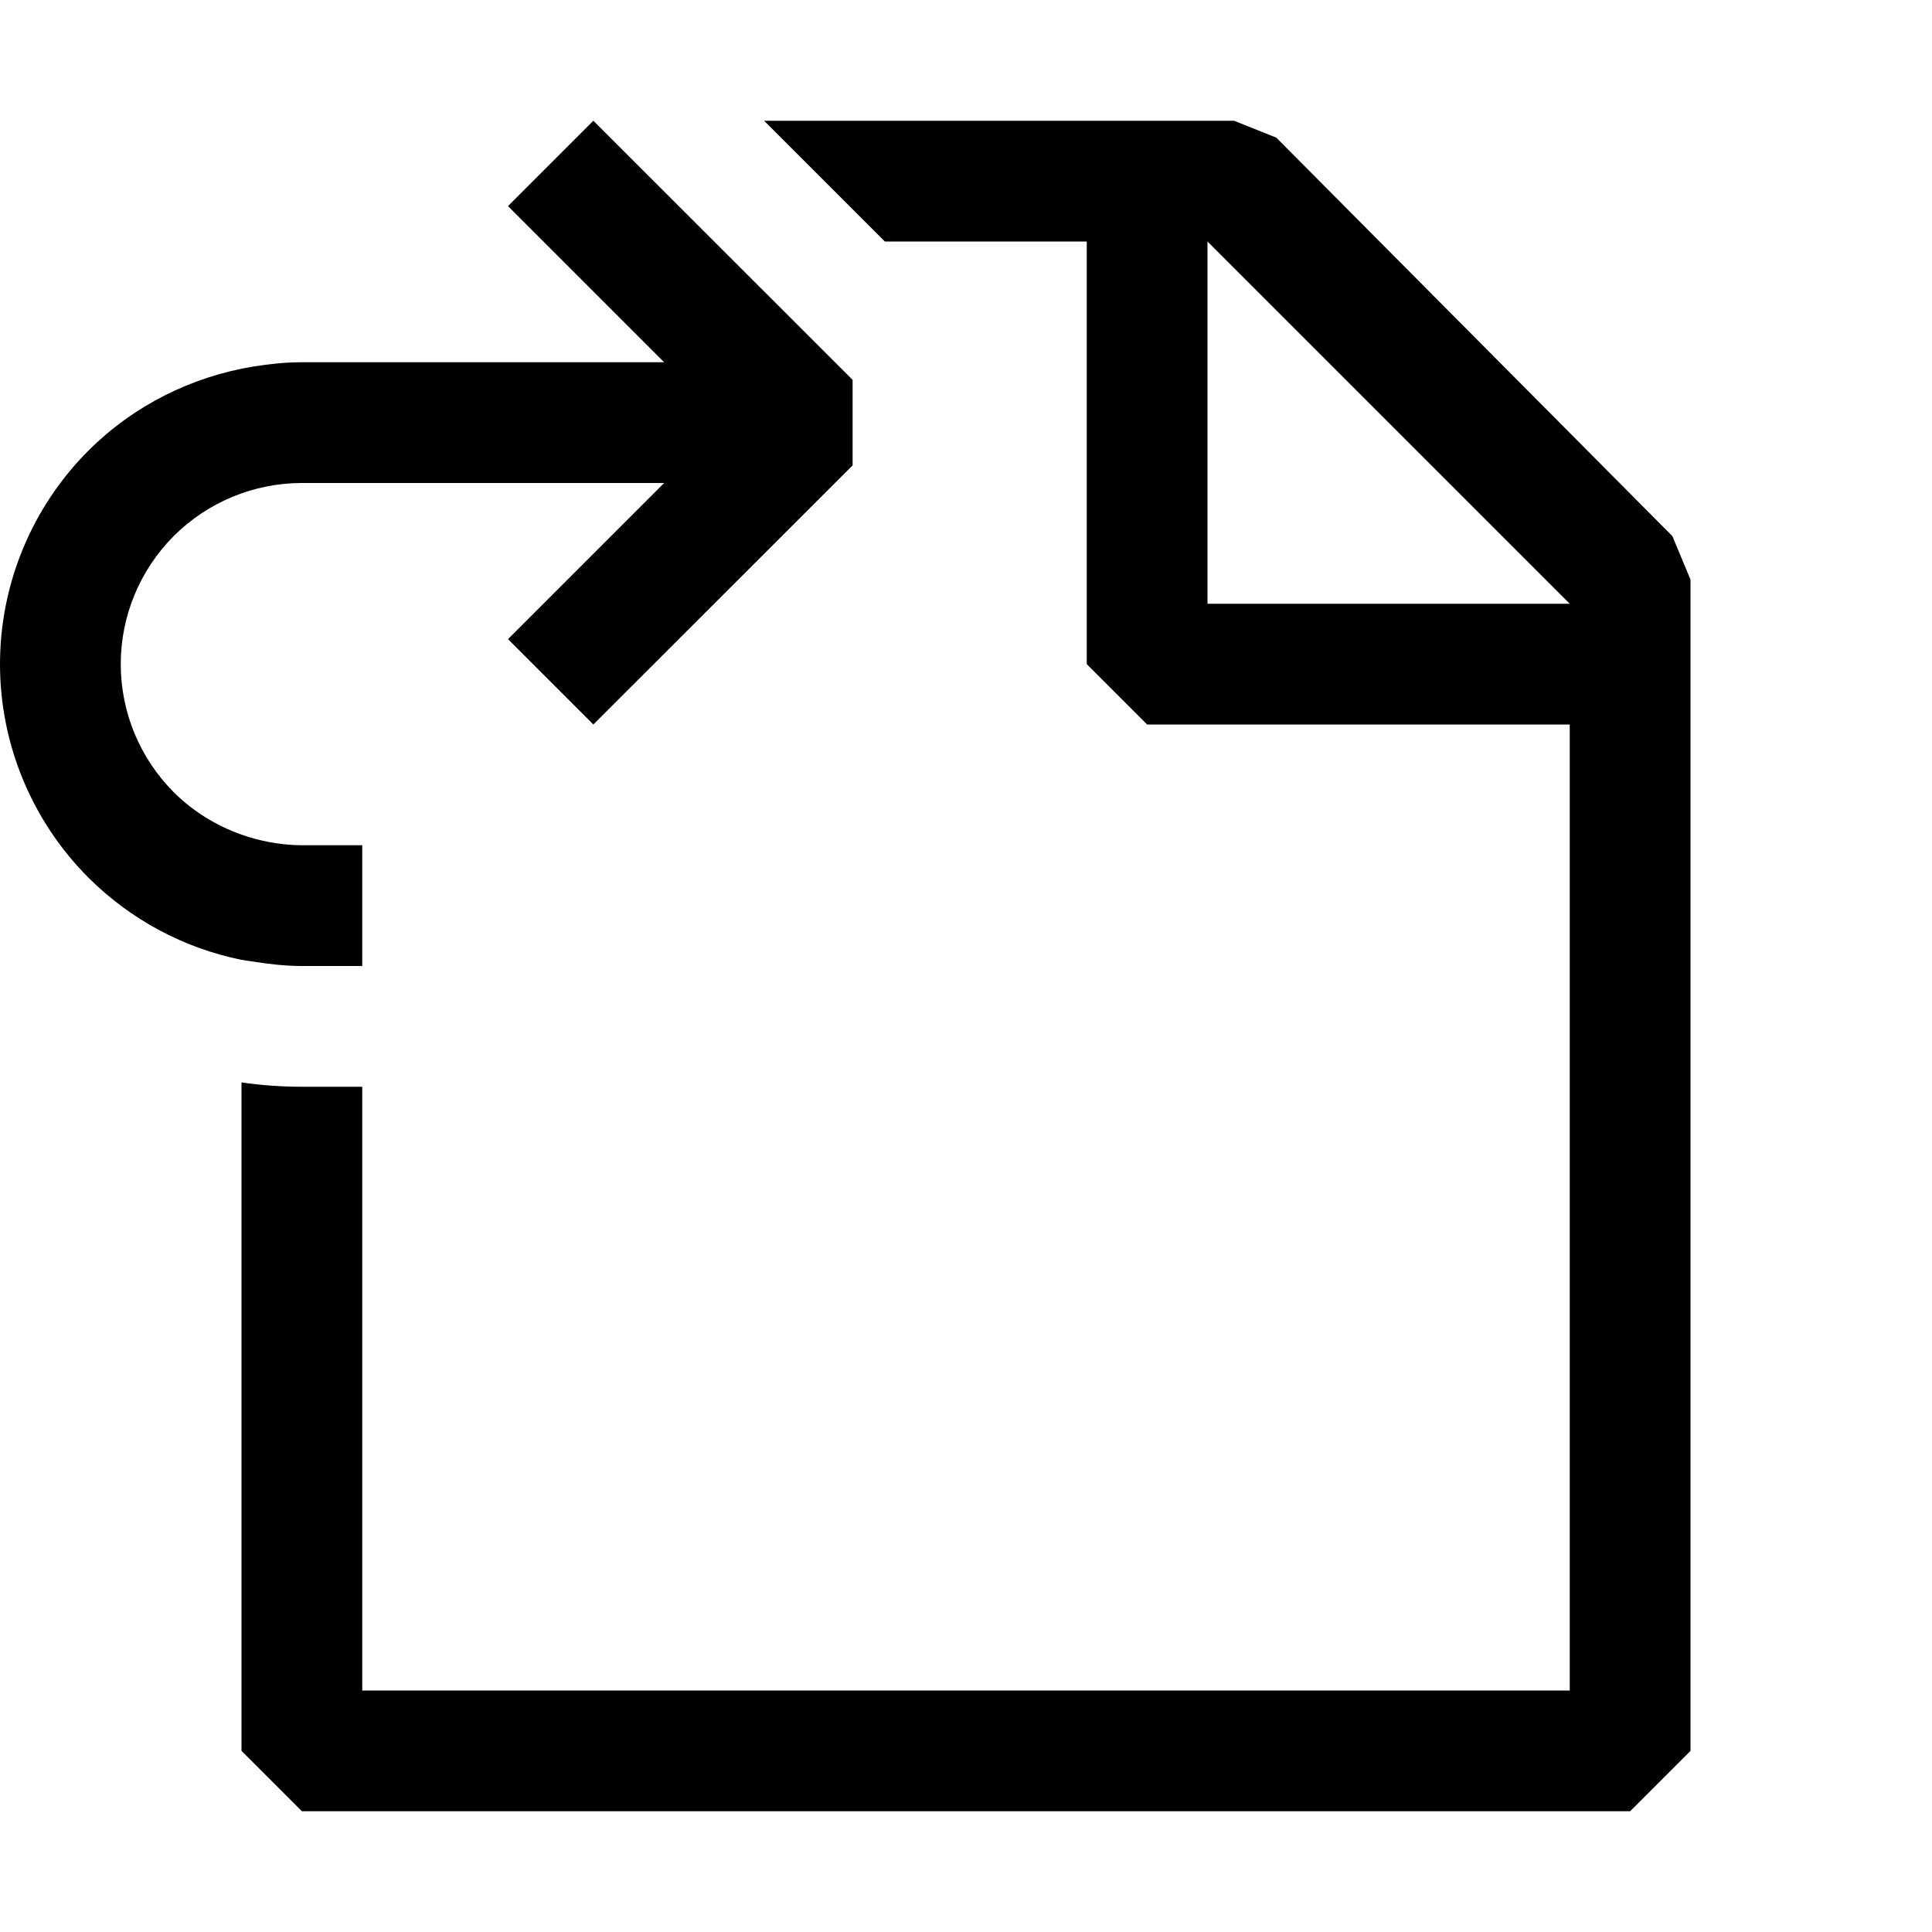
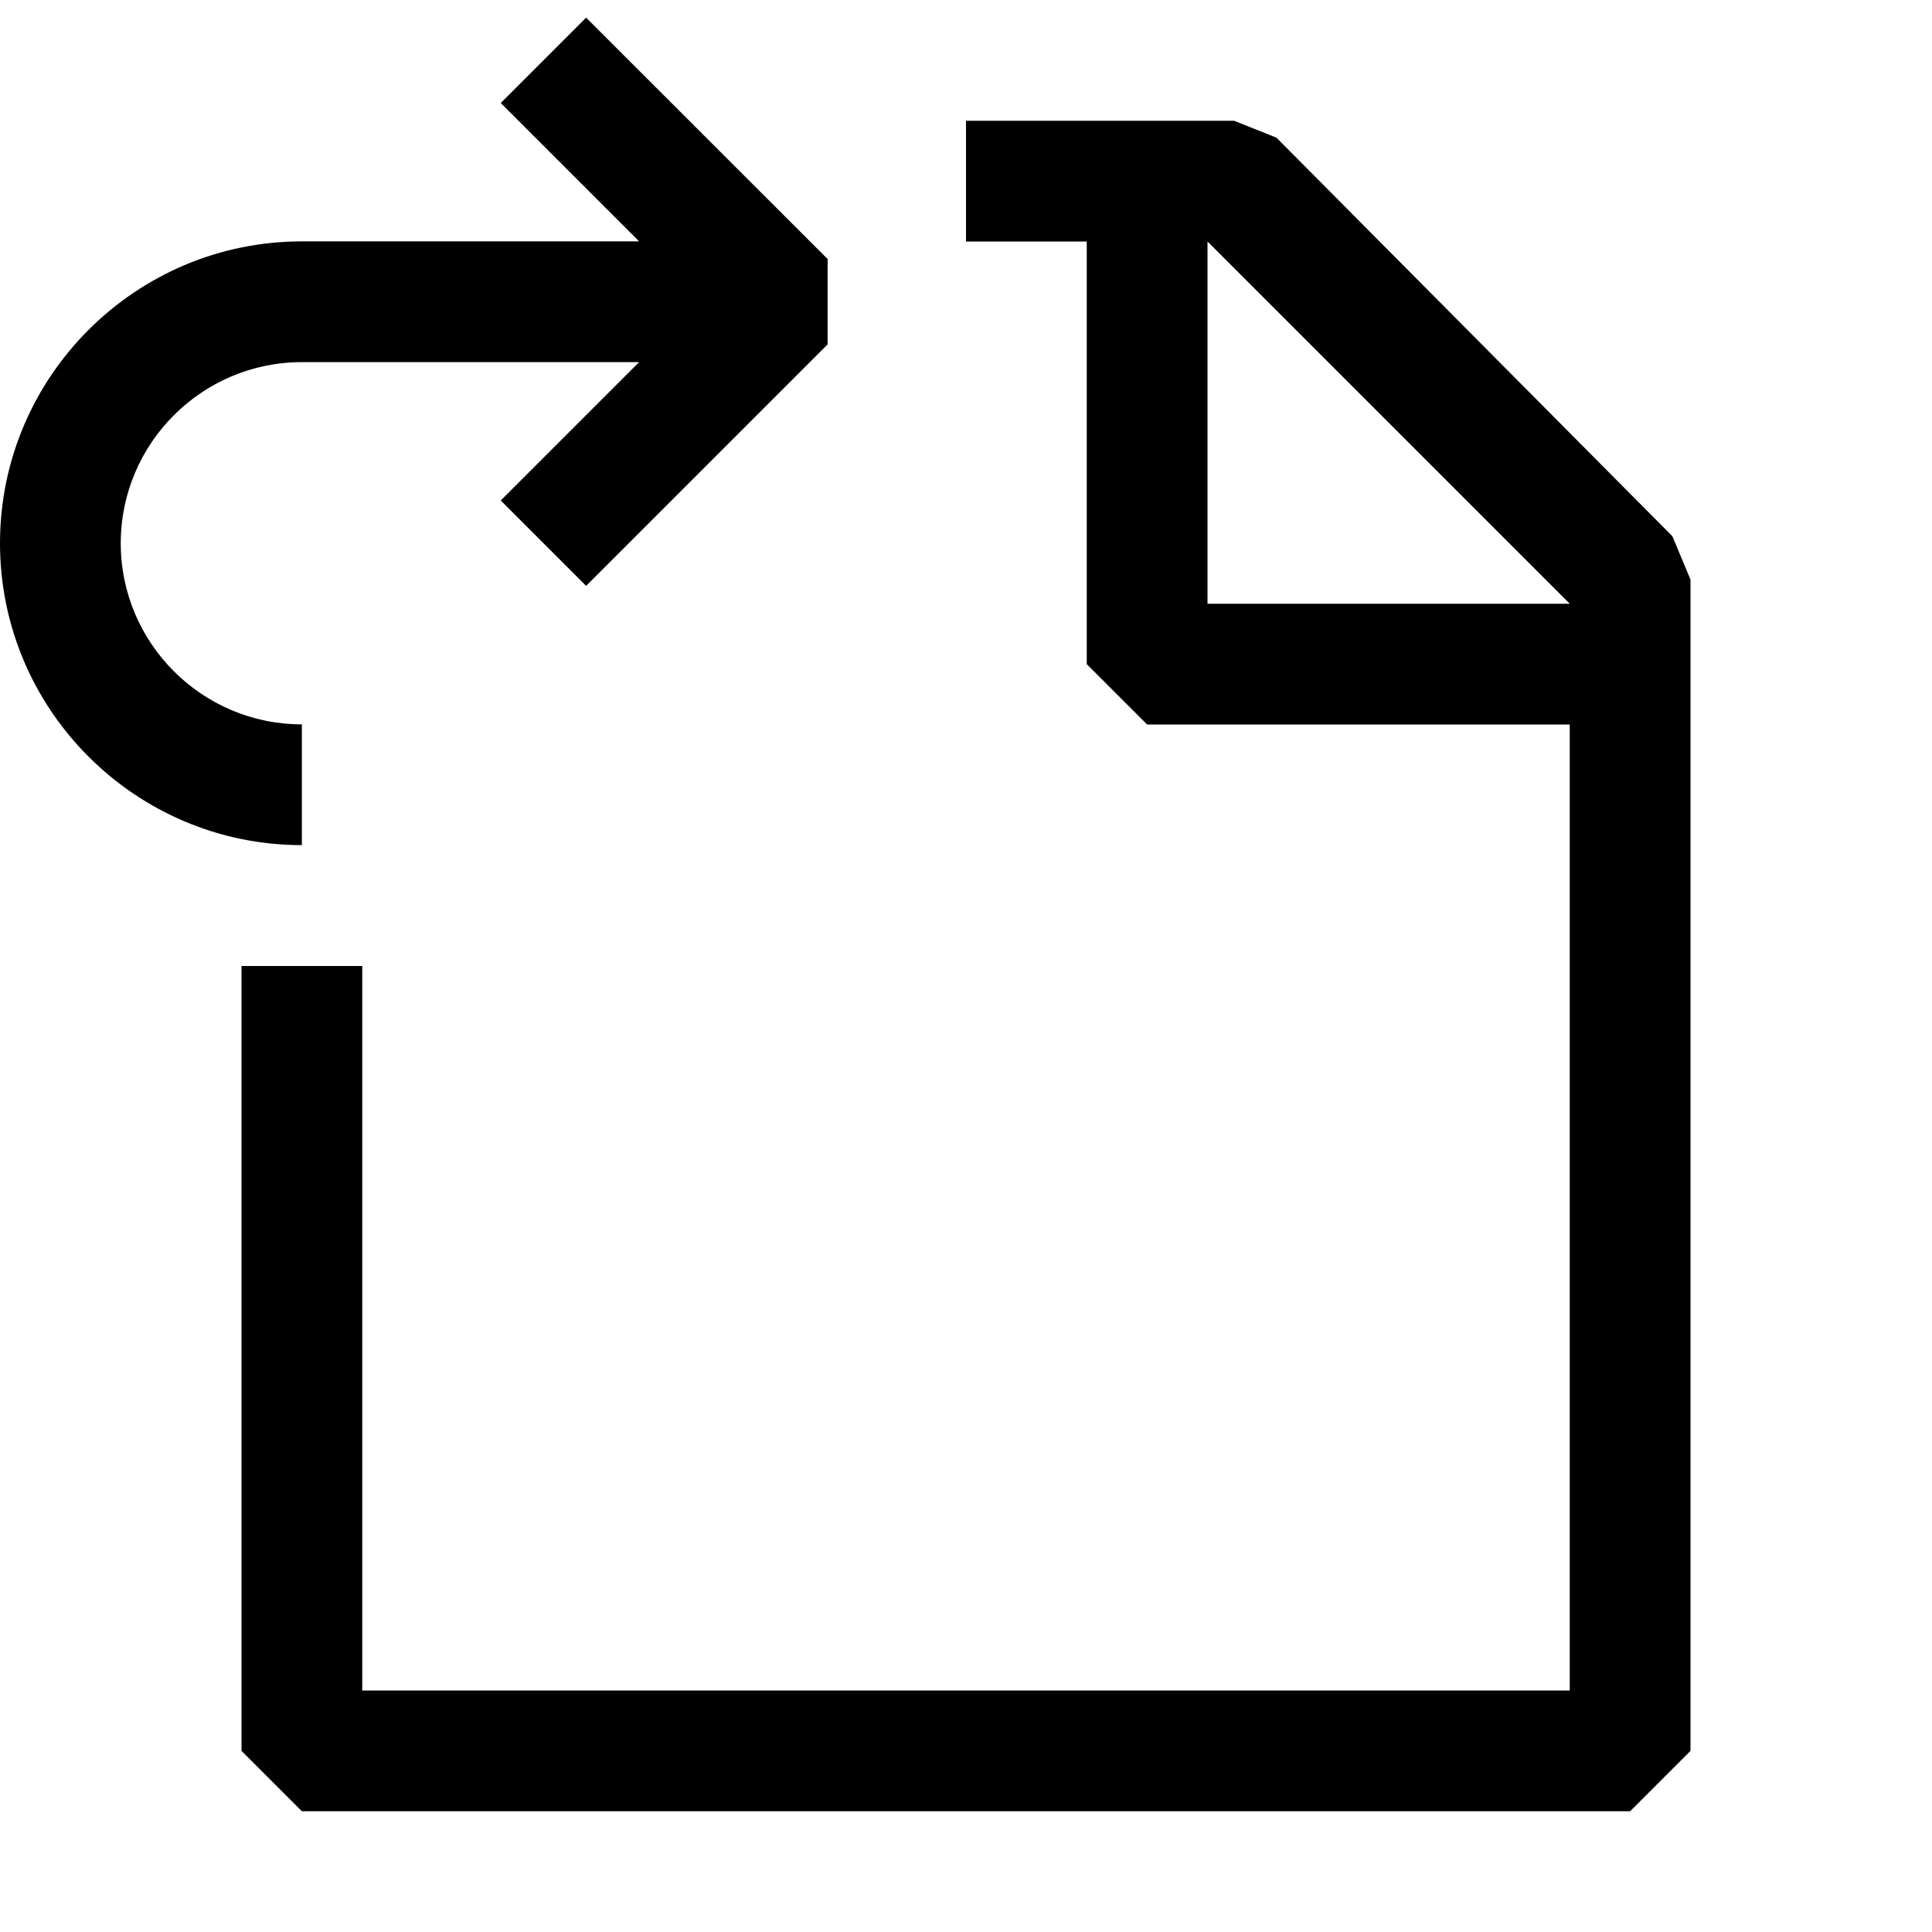
- <svg xmlns="http://www.w3.org/2000/svg" width="16" height="16" viewBox="0 0 16 16" fill="currentColor">
-   <path fill-rule="evenodd" clip-rule="evenodd" d="M10.57 1.14L13.85 4.44L14 4.8V14.5L13.5 15H2.5L2 14.5V8.964C2.165 8.988 2.332 9 2.5 9H3V14H13V6H9.5L9 5.5V2H7.328L6.328 1H10.22L10.57 1.14ZM10 5H13L10 2V5Z" />
-   <path d="M4.914 1L7.061 3.146V3.854L4.914 6L4.207 5.293L5.5 4H2.5C2.102 4 1.721 4.158 1.439 4.439C1.158 4.721 1 5.102 1 5.5C1 5.898 1.158 6.279 1.439 6.561C1.599 6.72 1.791 6.838 2 6.912C2.075 6.939 2.153 6.959 2.231 6.974C2.32 6.99 2.409 7 2.5 7H3V8H2.5C2.365 8 2.232 7.985 2.101 7.964C2.069 7.959 2.037 7.956 2.005 7.949C2.003 7.949 2.002 7.95 2 7.949C1.523 7.852 1.082 7.617 0.732 7.268C0.264 6.799 0 6.163 0 5.5C1.13653e-06 4.837 0.264 4.201 0.732 3.732C1.106 3.359 1.586 3.119 2.101 3.035C2.232 3.014 2.365 3 2.5 3H5.5L4.207 1.707L4.914 1Z" />
+ <svg xmlns="http://www.w3.org/2000/svg" width="16" height="16" viewBox="0 0 16 16" fill="none">
+   <path fill-rule="evenodd" clip-rule="evenodd" d="M10.571 1.14L13.85 4.441L14 4.8V14.5L13.5 15H2.5L2 14.5V8H3V14H13V6H9.5L9 5.5V2H8V1H10.22L10.571 1.14ZM10 5H13L10 2V5Z" fill="black" />
+   <path d="M6.854 2.145V2.852L4.854 4.852L4.147 4.145L5.293 2.999H2.5C1.673 2.999 1 3.672 1 4.499C1 5.326 1.673 5.999 2.5 5.999V6.999C1.122 6.999 1.26736e-05 5.878 0 4.499C0 3.12 1.122 1.999 2.5 1.999H5.293L4.147 0.853L4.854 0.146L6.854 2.145Z" fill="black" />
</svg>
